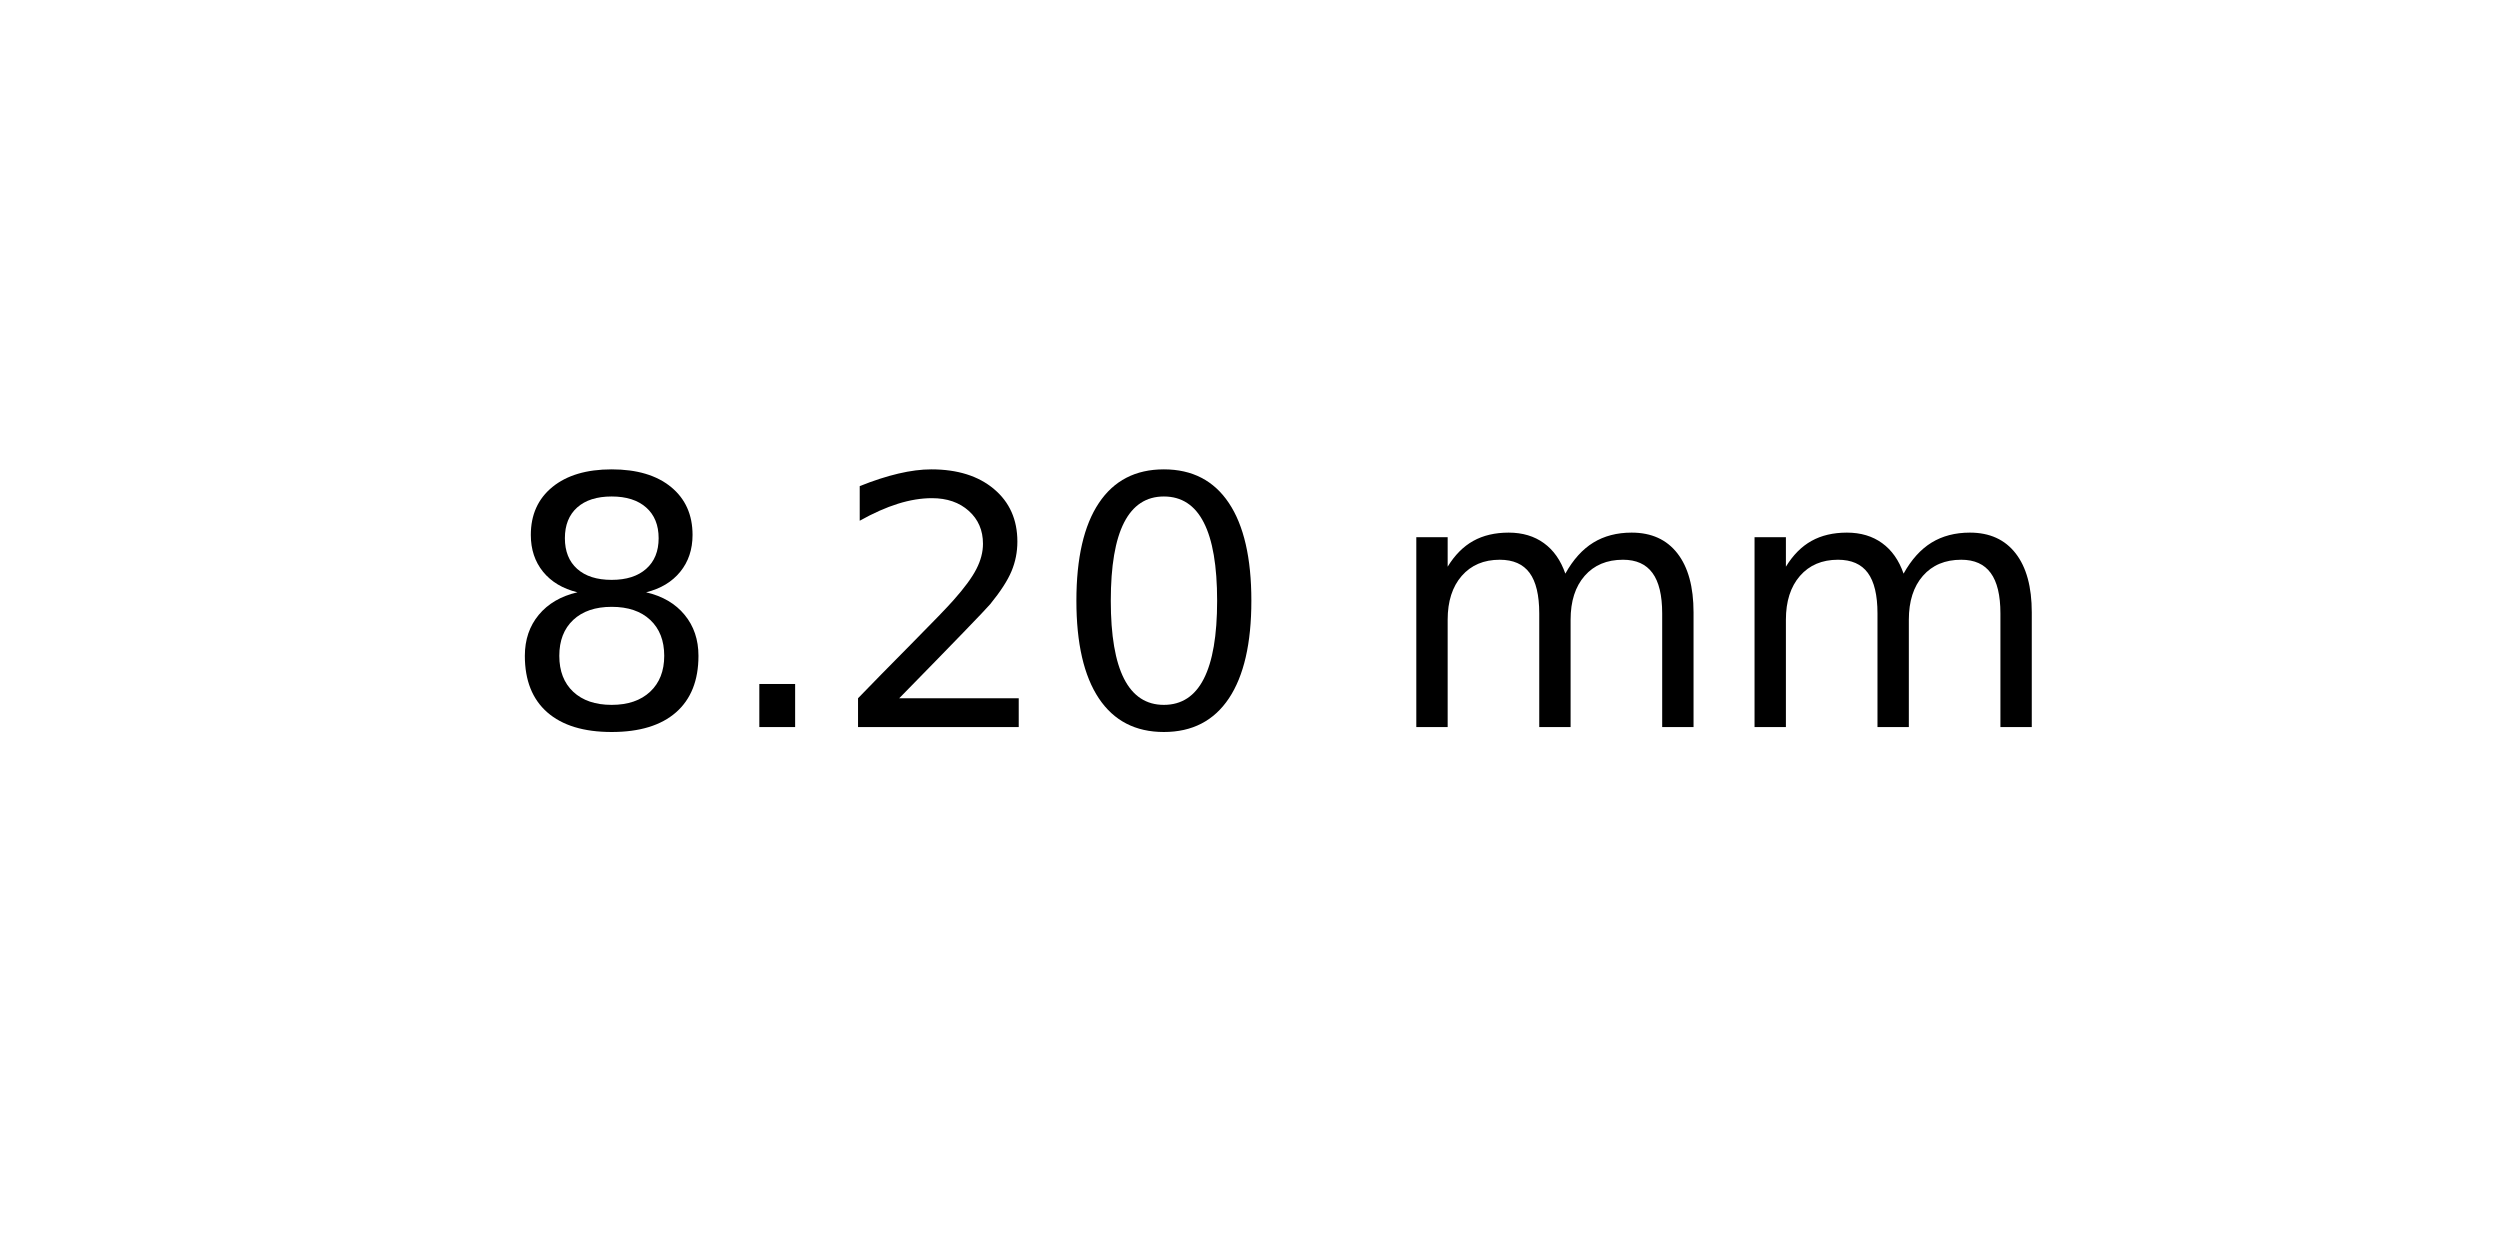
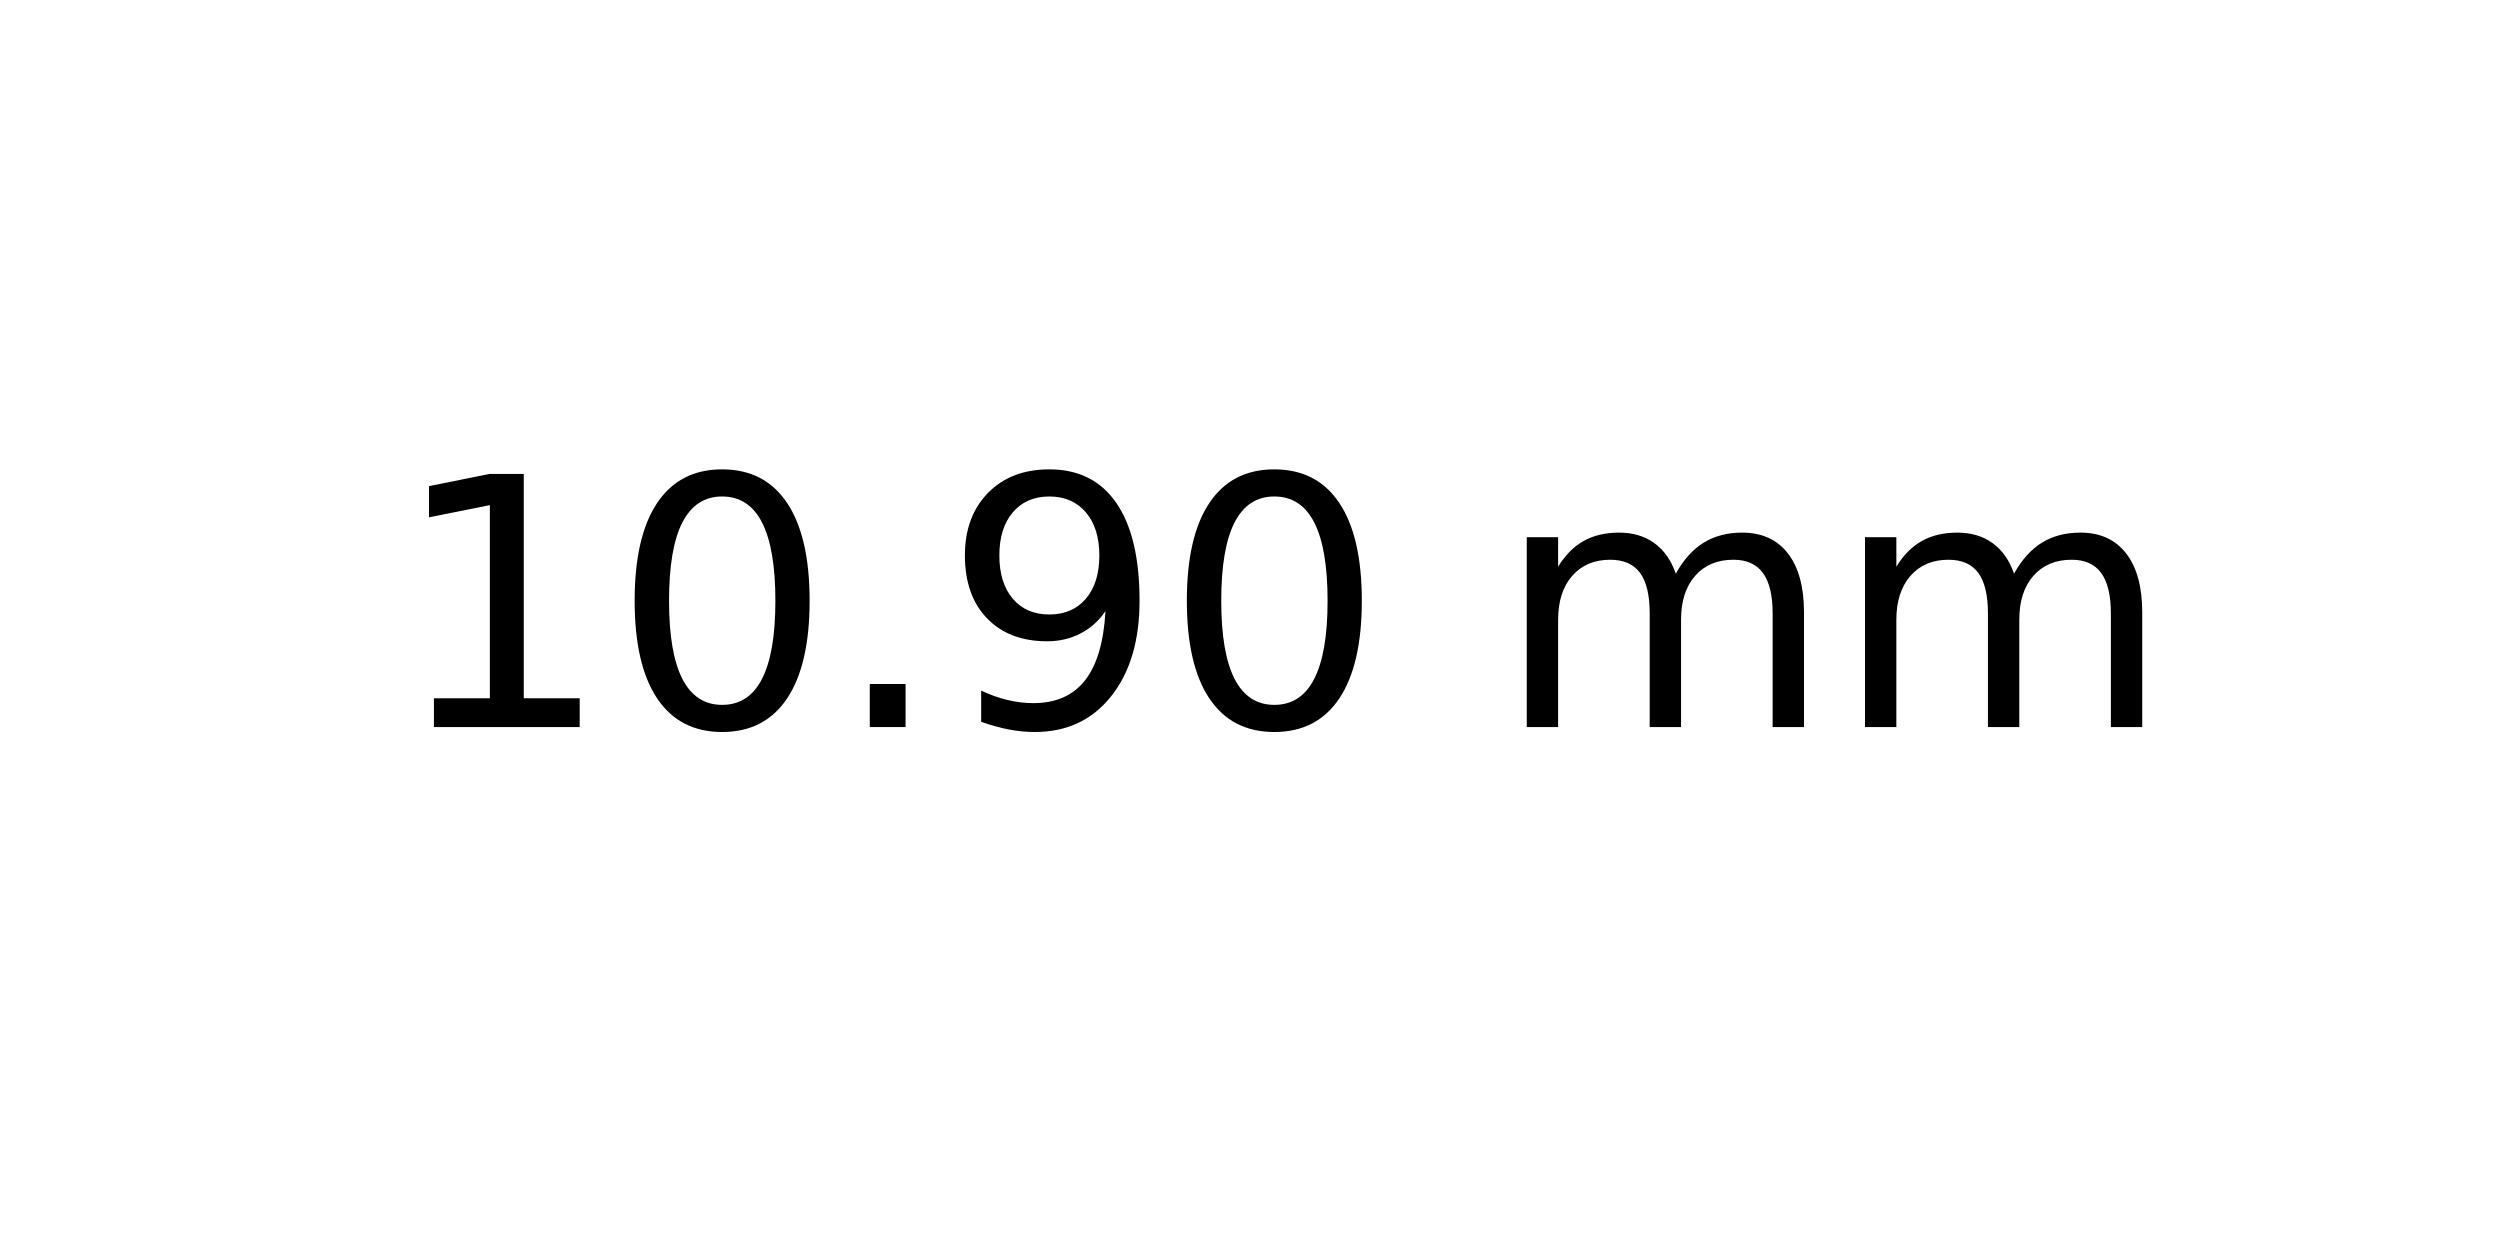
<svg xmlns="http://www.w3.org/2000/svg" xmlns:xlink="http://www.w3.org/1999/xlink" width="72pt" height="36pt" viewBox="0 0 72 36" version="1.1">
  <defs>
    <style type="text/css">*{stroke-linejoin: round; stroke-linecap: butt}</style>
  </defs>
  <g id="figure_1">
    <g id="axes_1">
      <g id="text_1">
-         <g transform="translate(14.4375 20.93937) scale(0.1 -0.1)">
+         <g transform="translate(11.25625 20.93937) scale(0.1 -0.1)">
          <defs>
-             <path id="DejaVuSans-38" d="M 2034 2216  Q 1584 2216 1326 1975  Q 1069 1734 1069 1313  Q 1069 891 1326 650  Q 1584 409 2034 409  Q 2484 409 2743 651  Q 3003 894 3003 1313  Q 3003 1734 2745 1975  Q 2488 2216 2034 2216  z M 1403 2484  Q 997 2584 770 2862  Q 544 3141 544 3541  Q 544 4100 942 4425  Q 1341 4750 2034 4750  Q 2731 4750 3128 4425  Q 3525 4100 3525 3541  Q 3525 3141 3298 2862  Q 3072 2584 2669 2484  Q 3125 2378 3379 2068  Q 3634 1759 3634 1313  Q 3634 634 3220 271  Q 2806 -91 2034 -91  Q 1263 -91 848 271  Q 434 634 434 1313  Q 434 1759 690 2068  Q 947 2378 1403 2484  z M 1172 3481  Q 1172 3119 1398 2916  Q 1625 2713 2034 2713  Q 2441 2713 2670 2916  Q 2900 3119 2900 3481  Q 2900 3844 2670 4047  Q 2441 4250 2034 4250  Q 1625 4250 1398 4047  Q 1172 3844 1172 3481  z " transform="scale(0.015625)" />
+             <path id="DejaVuSans-31" d="M 794 531  L 1825 531  L 1825 4091  L 703 3866  L 703 4441  L 1819 4666  L 2450 4666  L 2450 531  L 3481 531  L 3481 0  L 794 0  L 794 531  z " transform="scale(0.015625)" />
+             <path id="DejaVuSans-30" d="M 2034 4250  Q 1547 4250 1301 3770  Q 1056 3291 1056 2328  Q 1056 1369 1301 889  Q 1547 409 2034 409  Q 2525 409 2770 889  Q 3016 1369 3016 2328  Q 3016 3291 2770 3770  Q 2525 4250 2034 4250  z M 2034 4750  Q 2819 4750 3233 4129  Q 3647 3509 3647 2328  Q 3647 1150 3233 529  Q 2819 -91 2034 -91  Q 1250 -91 836 529  Q 422 1150 422 2328  Q 422 3509 836 4129  Q 1250 4750 2034 4750  z " transform="scale(0.015625)" />
            <path id="DejaVuSans-2e" d="M 684 794  L 1344 794  L 1344 0  L 684 0  L 684 794  z " transform="scale(0.015625)" />
-             <path id="DejaVuSans-32" d="M 1228 531  L 3431 531  L 3431 0  L 469 0  L 469 531  Q 828 903 1448 1529  Q 2069 2156 2228 2338  Q 2531 2678 2651 2914  Q 2772 3150 2772 3378  Q 2772 3750 2511 3984  Q 2250 4219 1831 4219  Q 1534 4219 1204 4116  Q 875 4013 500 3803  L 500 4441  Q 881 4594 1212 4672  Q 1544 4750 1819 4750  Q 2544 4750 2975 4387  Q 3406 4025 3406 3419  Q 3406 3131 3298 2873  Q 3191 2616 2906 2266  Q 2828 2175 2409 1742  Q 1991 1309 1228 531  z " transform="scale(0.015625)" />
-             <path id="DejaVuSans-30" d="M 2034 4250  Q 1547 4250 1301 3770  Q 1056 3291 1056 2328  Q 1056 1369 1301 889  Q 1547 409 2034 409  Q 2525 409 2770 889  Q 3016 1369 3016 2328  Q 3016 3291 2770 3770  Q 2525 4250 2034 4250  z M 2034 4750  Q 2819 4750 3233 4129  Q 3647 3509 3647 2328  Q 3647 1150 3233 529  Q 2819 -91 2034 -91  Q 1250 -91 836 529  Q 422 1150 422 2328  Q 422 3509 836 4129  Q 1250 4750 2034 4750  z " transform="scale(0.015625)" />
+             <path id="DejaVuSans-39" d="M 703 97  L 703 672  Q 941 559 1184 500  Q 1428 441 1663 441  Q 2288 441 2617 861  Q 2947 1281 2994 2138  Q 2813 1869 2534 1725  Q 2256 1581 1919 1581  Q 1219 1581 811 2004  Q 403 2428 403 3163  Q 403 3881 828 4315  Q 1253 4750 1959 4750  Q 2769 4750 3195 4129  Q 3622 3509 3622 2328  Q 3622 1225 3098 567  Q 2575 -91 1691 -91  Q 1453 -91 1209 -44  Q 966 3 703 97  z M 1959 2075  Q 2384 2075 2632 2365  Q 2881 2656 2881 3163  Q 2881 3666 2632 3958  Q 2384 4250 1959 4250  Q 1534 4250 1286 3958  Q 1038 3666 1038 3163  Q 1038 2656 1286 2365  Q 1534 2075 1959 2075  z " transform="scale(0.015625)" />
            <path id="DejaVuSans-20" transform="scale(0.015625)" />
            <path id="DejaVuSans-6d" d="M 3328 2828  Q 3544 3216 3844 3400  Q 4144 3584 4550 3584  Q 5097 3584 5394 3201  Q 5691 2819 5691 2113  L 5691 0  L 5113 0  L 5113 2094  Q 5113 2597 4934 2840  Q 4756 3084 4391 3084  Q 3944 3084 3684 2787  Q 3425 2491 3425 1978  L 3425 0  L 2847 0  L 2847 2094  Q 2847 2600 2669 2842  Q 2491 3084 2119 3084  Q 1678 3084 1418 2786  Q 1159 2488 1159 1978  L 1159 0  L 581 0  L 581 3500  L 1159 3500  L 1159 2956  Q 1356 3278 1631 3431  Q 1906 3584 2284 3584  Q 2666 3584 2933 3390  Q 3200 3197 3328 2828  z " transform="scale(0.015625)" />
          </defs>
-           <use xlink:href="#DejaVuSans-38" />
-           <use xlink:href="#DejaVuSans-2e" x="63.623" />
-           <use xlink:href="#DejaVuSans-32" x="95.41" />
-           <use xlink:href="#DejaVuSans-30" x="159.033" />
-           <use xlink:href="#DejaVuSans-20" x="222.656" />
-           <use xlink:href="#DejaVuSans-6d" x="254.443" />
-           <use xlink:href="#DejaVuSans-6d" x="351.855" />
+           <use xlink:href="#DejaVuSans-31" />
+           <use xlink:href="#DejaVuSans-30" x="63.623" />
+           <use xlink:href="#DejaVuSans-2e" x="127.246" />
+           <use xlink:href="#DejaVuSans-39" x="159.033" />
+           <use xlink:href="#DejaVuSans-30" x="222.656" />
+           <use xlink:href="#DejaVuSans-20" x="286.279" />
+           <use xlink:href="#DejaVuSans-6d" x="318.066" />
+           <use xlink:href="#DejaVuSans-6d" x="415.479" />
        </g>
      </g>
    </g>
  </g>
</svg>
